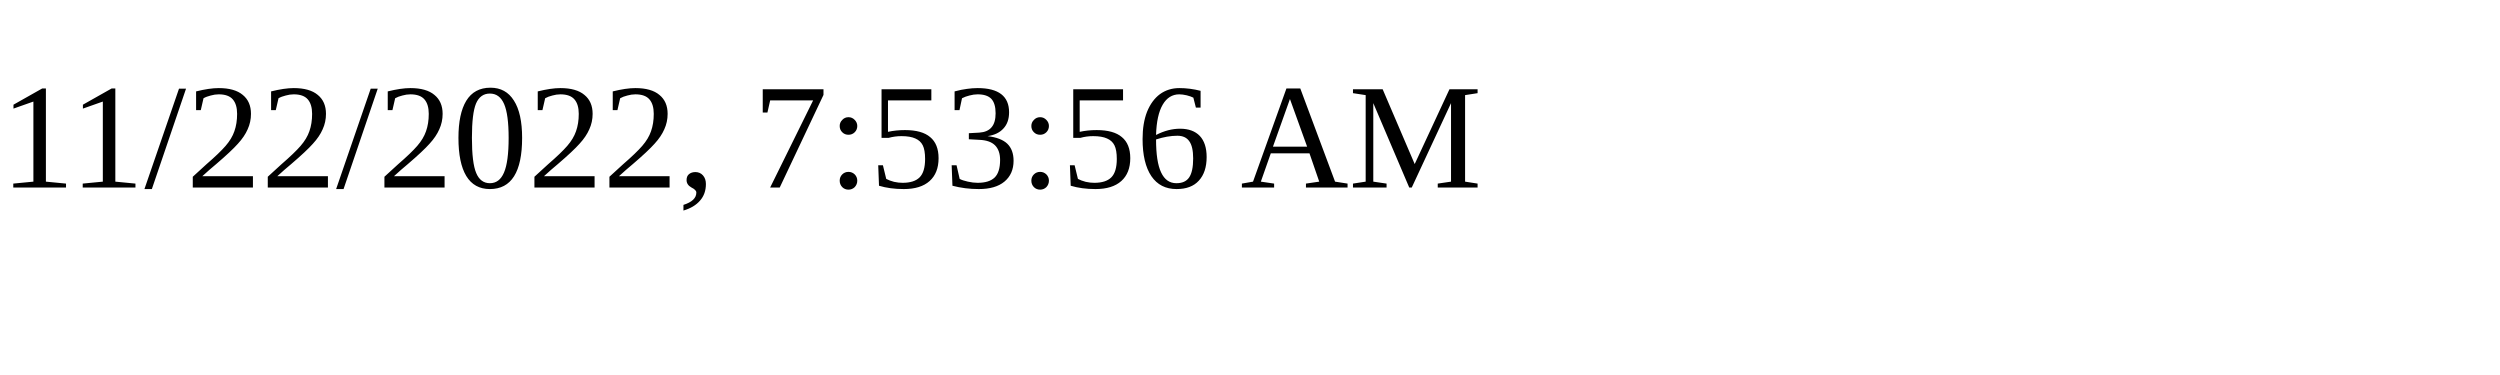
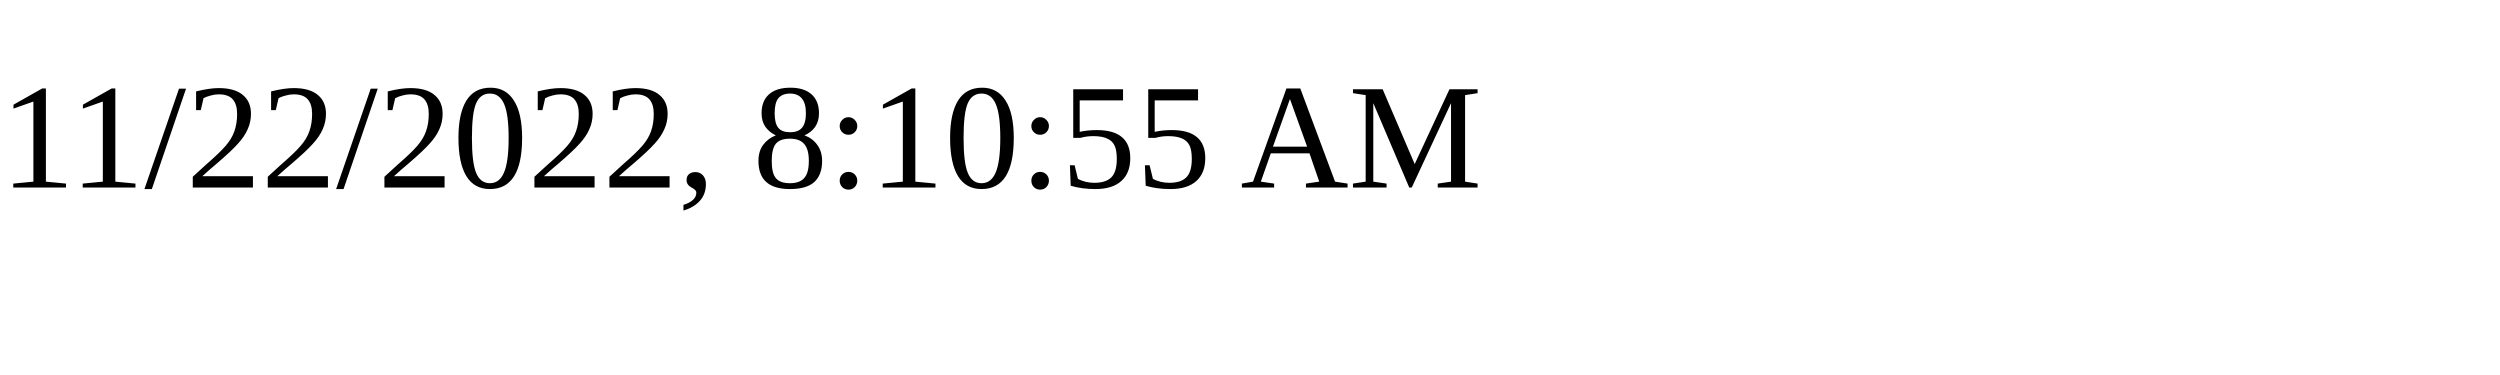
<svg xmlns="http://www.w3.org/2000/svg" height="30" width="200">
-   <text x="0" y="15">11/22/2022, 7:53:56 AM</text>
+   <text x="0" y="15">11/22/2022, 8:10:55 AM</text>
</svg>
